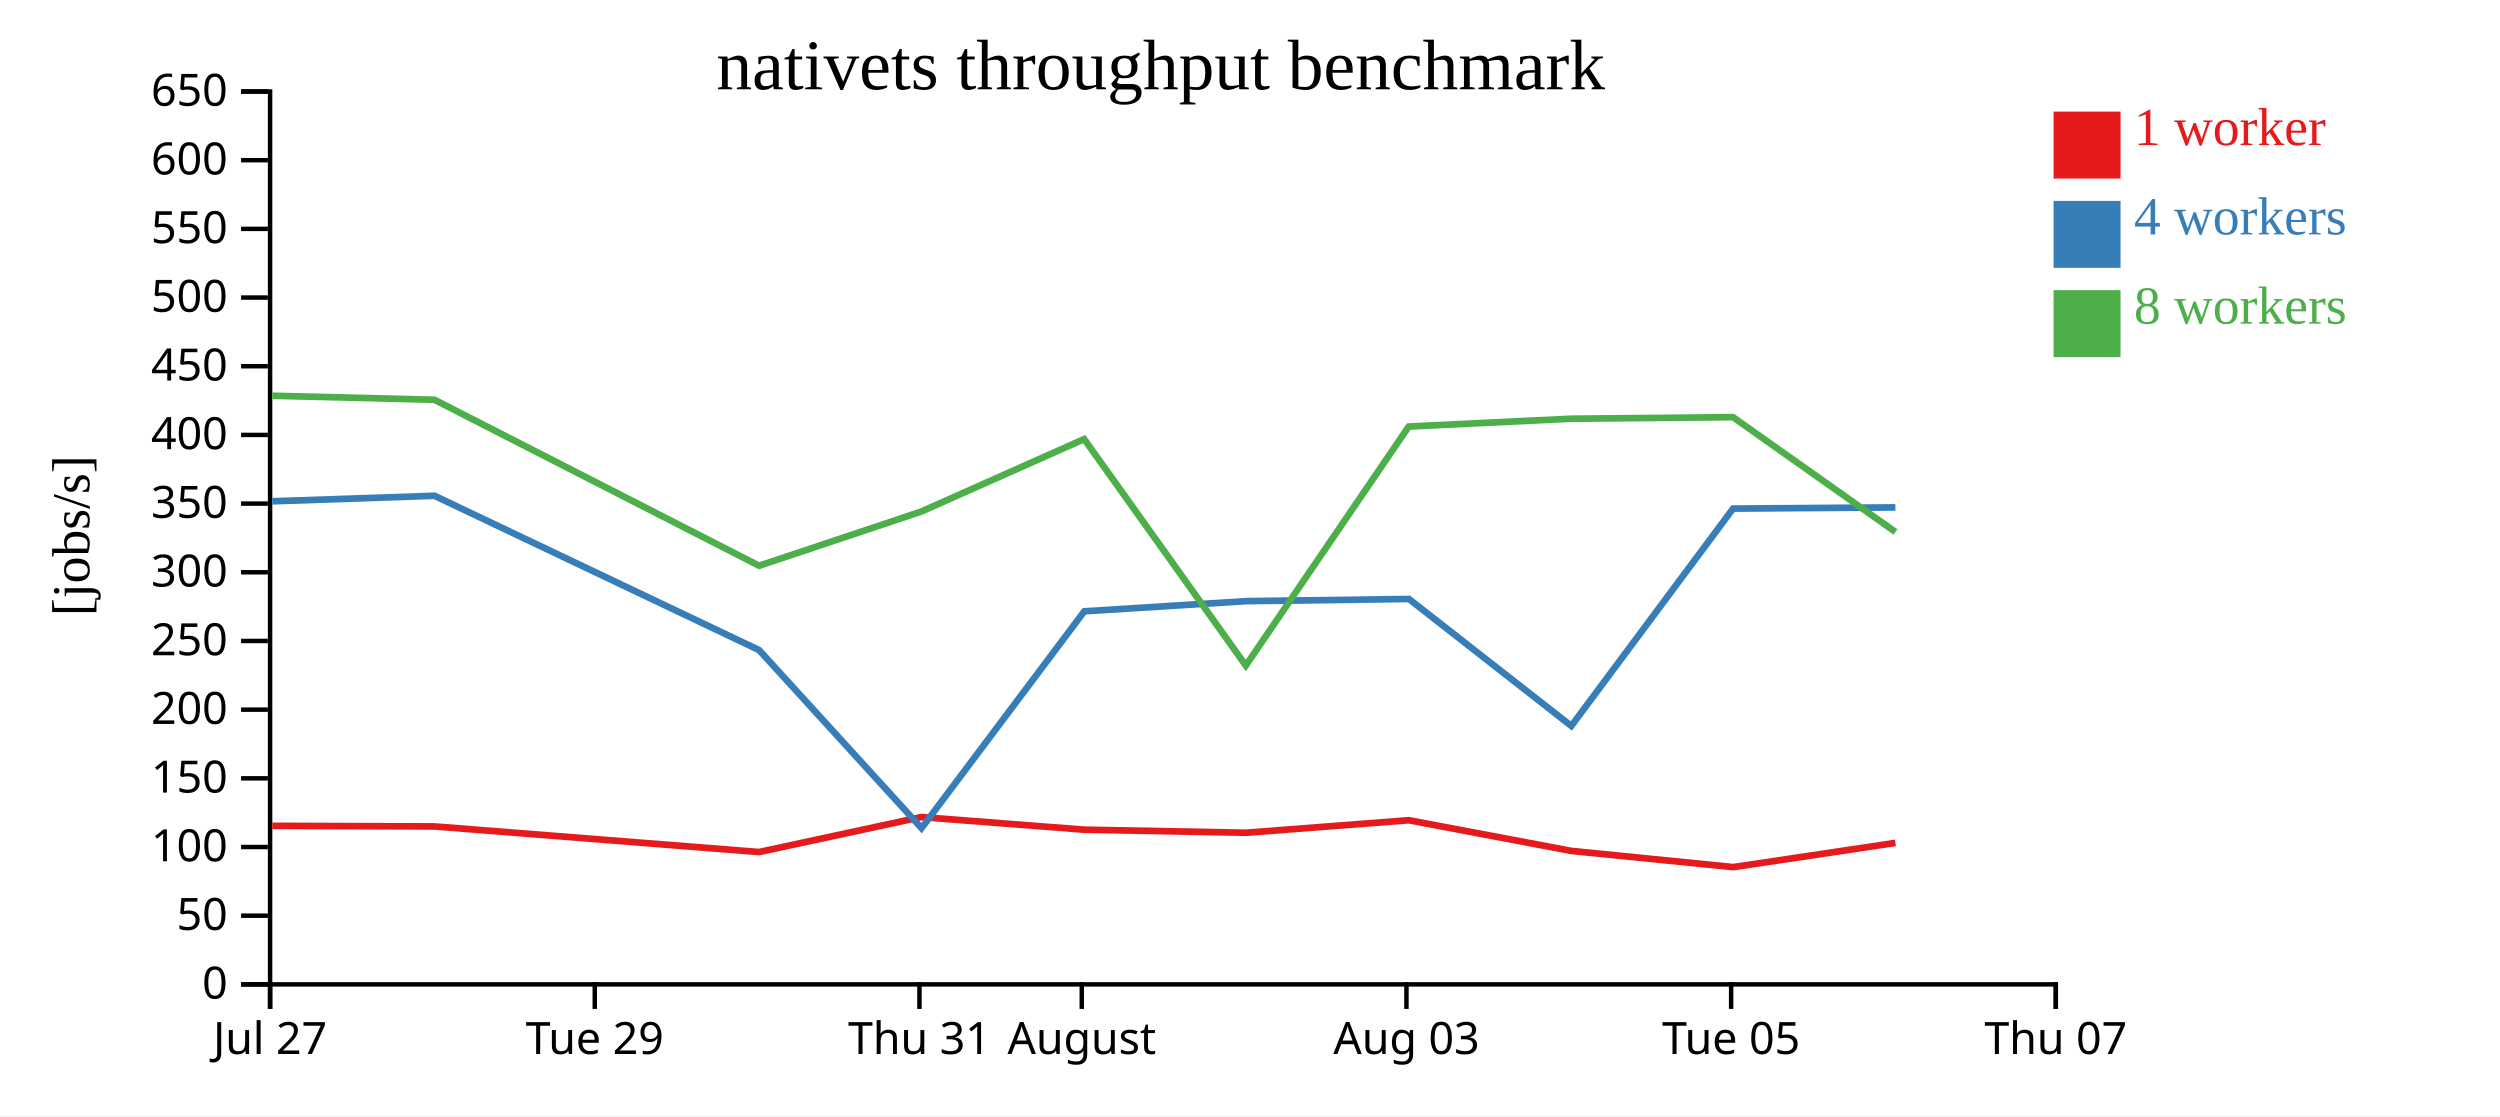
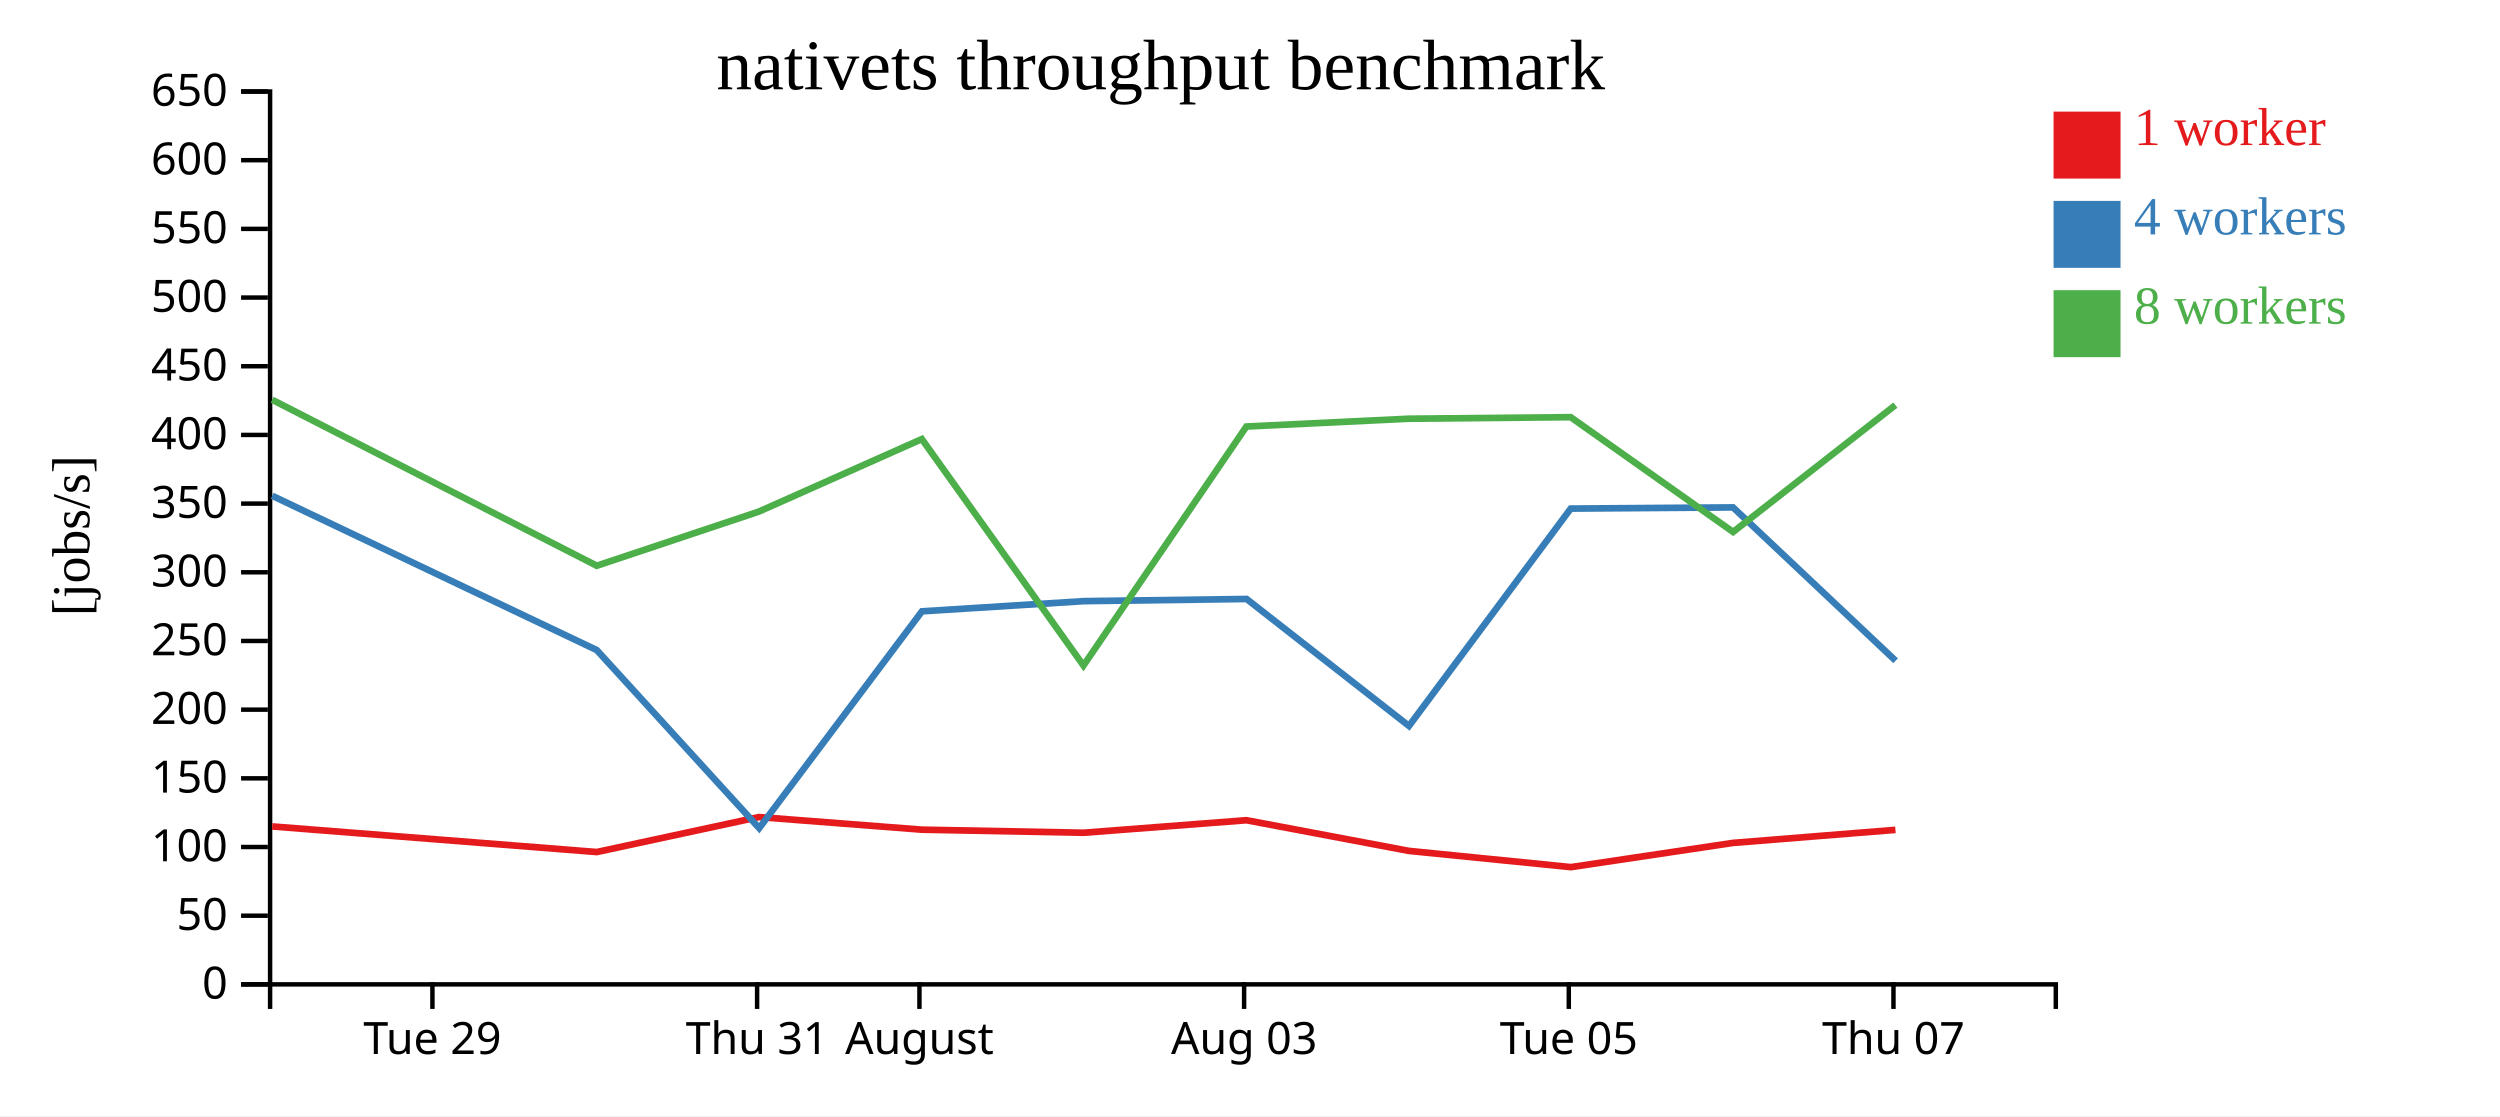
<svg xmlns="http://www.w3.org/2000/svg" width="560" height="250">
  <rect width="100%" height="100%" fill="white" />
  <g transform="translate(60,20)">
    <g transform="translate(0,200)" fill="none" font-size="10" font-family="sans-serif" text-anchor="middle">
      <path class="domain" stroke="currentColor" d="M0.5,6V0.5H400.5V6" />
-       <g class="tick" opacity="1" transform="translate(0.5,0)">
-         <line stroke="currentColor" y2="6" />
-         <text fill="currentColor" y="9" dy="0.71em">Jul 27</text>
-       </g>
-       <g class="tick" opacity="1" transform="translate(73.22727,0)">
+       <g class="tick" opacity="1" transform="translate(36.86364,0)">
        <line stroke="currentColor" y2="6" />
        <text fill="currentColor" y="9" dy="0.71em">Tue 29</text>
      </g>
-       <g class="tick" opacity="1" transform="translate(145.9545,0)">
+       <g class="tick" opacity="1" transform="translate(109.5909,0)">
        <line stroke="currentColor" y2="6" />
        <text fill="currentColor" y="9" dy="0.71em">Thu 31</text>
      </g>
-       <g class="tick" opacity="1" transform="translate(182.3182,0)">
+       <g class="tick" opacity="1" transform="translate(145.9545,0)">
        <line stroke="currentColor" y2="6" />
        <text fill="currentColor" y="9" dy="0.71em">August</text>
      </g>
-       <g class="tick" opacity="1" transform="translate(255.0455,0)">
+       <g class="tick" opacity="1" transform="translate(218.6818,0)">
        <line stroke="currentColor" y2="6" />
        <text fill="currentColor" y="9" dy="0.71em">Aug 03</text>
      </g>
-       <g class="tick" opacity="1" transform="translate(327.7727,0)">
+       <g class="tick" opacity="1" transform="translate(291.4091,0)">
        <line stroke="currentColor" y2="6" />
        <text fill="currentColor" y="9" dy="0.71em">Tue 05</text>
      </g>
-       <g class="tick" opacity="1" transform="translate(400.5,0)">
+       <g class="tick" opacity="1" transform="translate(364.1364,0)">
        <line stroke="currentColor" y2="6" />
        <text fill="currentColor" y="9" dy="0.71em">Thu 07</text>
      </g>
    </g>
    <g fill="none" font-size="10" font-family="sans-serif" text-anchor="end">
      <path class="domain" stroke="currentColor" d="M-6,200.5H0.5V0.5H-6" />
      <g class="tick" opacity="1" transform="translate(0,200.5)">
        <line stroke="currentColor" x2="-6" />
        <text fill="currentColor" x="-9" dy="0.32em">0</text>
      </g>
      <g class="tick" opacity="1" transform="translate(0,185.1154)">
        <line stroke="currentColor" x2="-6" />
        <text fill="currentColor" x="-9" dy="0.32em">50</text>
      </g>
      <g class="tick" opacity="1" transform="translate(0,169.7308)">
        <line stroke="currentColor" x2="-6" />
        <text fill="currentColor" x="-9" dy="0.32em">100</text>
      </g>
      <g class="tick" opacity="1" transform="translate(0,154.3462)">
        <line stroke="currentColor" x2="-6" />
        <text fill="currentColor" x="-9" dy="0.32em">150</text>
      </g>
      <g class="tick" opacity="1" transform="translate(0,138.9615)">
        <line stroke="currentColor" x2="-6" />
        <text fill="currentColor" x="-9" dy="0.32em">200</text>
      </g>
      <g class="tick" opacity="1" transform="translate(0,123.5769)">
        <line stroke="currentColor" x2="-6" />
        <text fill="currentColor" x="-9" dy="0.32em">250</text>
      </g>
      <g class="tick" opacity="1" transform="translate(0,108.1923)">
        <line stroke="currentColor" x2="-6" />
        <text fill="currentColor" x="-9" dy="0.32em">300</text>
      </g>
      <g class="tick" opacity="1" transform="translate(0,92.80769)">
        <line stroke="currentColor" x2="-6" />
        <text fill="currentColor" x="-9" dy="0.32em">350</text>
      </g>
      <g class="tick" opacity="1" transform="translate(0,77.42308)">
        <line stroke="currentColor" x2="-6" />
        <text fill="currentColor" x="-9" dy="0.32em">400</text>
      </g>
      <g class="tick" opacity="1" transform="translate(0,62.03846)">
        <line stroke="currentColor" x2="-6" />
        <text fill="currentColor" x="-9" dy="0.32em">450</text>
      </g>
      <g class="tick" opacity="1" transform="translate(0,46.65385)">
        <line stroke="currentColor" x2="-6" />
        <text fill="currentColor" x="-9" dy="0.32em">500</text>
      </g>
      <g class="tick" opacity="1" transform="translate(0,31.26923)">
        <line stroke="currentColor" x2="-6" />
        <text fill="currentColor" x="-9" dy="0.32em">550</text>
      </g>
      <g class="tick" opacity="1" transform="translate(0,15.88462)">
        <line stroke="currentColor" x2="-6" />
        <text fill="currentColor" x="-9" dy="0.32em">600</text>
      </g>
      <g class="tick" opacity="1" transform="translate(0,0.5)">
        <line stroke="currentColor" x2="-6" />
        <text fill="currentColor" x="-9" dy="0.32em">650</text>
      </g>
    </g>
    <text text-anchor="middle" style="font-size: 12px" transform="rotate(-90)" y="-40" x="-100">[jobs/s]</text>
    <text text-anchor="middle" style="font-size: 16px" y="0" x="200">nativets throughput benchmark</text>
-     <path class="line" fill="none" stroke="#e41a1c" stroke-width="1.5" d="M0.995,164.989L37.334,165.12L110.038,170.857L146.37,163.022L182.864,165.848L219.069,166.537L255.56,163.73L291.939,170.598L328.239,174.236L364.575,168.808" />
-     <path class="line" fill="none" stroke="#377eb8" stroke-width="1.5" d="M0.994,92.29L37.337,91.057L110.04,125.621L146.42,165.505L182.885,116.933L219.121,114.656L255.599,114.172L291.974,142.613L328.207,93.924L364.57,93.661" />
-     <path class="line" fill="none" stroke="#4daf4a" stroke-width="1.5" d="M0.99,68.648L37.33,69.548L110.039,106.727L146.378,94.584L182.853,78.35L219.059,129.079L255.551,75.546L291.894,73.793L328.197,73.447L364.579,99.156" />
+     <path class="line" fill="none" stroke="#e41a1c" stroke-width="1.5" d="M0.97,165.12L73.674,170.857L110.007,163.022L146.5,165.848L182.705,166.537L219.196,163.73L255.576,170.598L291.876,174.236L328.211,168.808L364.58,165.888" />
+     <path class="line" fill="none" stroke="#377eb8" stroke-width="1.5" d="M0.973,91.057L73.677,125.621L110.056,165.505L146.522,116.933L182.758,114.656L219.235,114.172L255.61,142.613L291.844,93.924L328.206,93.661L364.622,128.011" />
+     <path class="line" fill="none" stroke="#4daf4a" stroke-width="1.5" d="M0.966,69.548L73.675,106.727L110.014,94.584L146.489,78.35L182.695,129.079L219.188,75.546L255.53,73.793L291.833,73.447L328.215,99.156L364.568,70.745" />
    <rect class="dot" x="400" y="5" width="15" height="15" style="fill: #e41a1c;" />
    <rect class="dot" x="400" y="25" width="15" height="15" style="fill: #377eb8;" />
    <rect class="dot" x="400" y="45" width="15" height="15" style="fill: #4daf4a;" />
    <text class="label" x="418" y="12.5" style="fill: #e41a1c; alignment-baseline: middle;" text-anchor="left">1 worker</text>
    <text class="label" x="418" y="32.5" style="fill: #377eb8; alignment-baseline: middle;" text-anchor="left">4 workers</text>
    <text class="label" x="418" y="52.5" style="fill: #4daf4a; alignment-baseline: middle;" text-anchor="left">8 workers</text>
  </g>
</svg>
